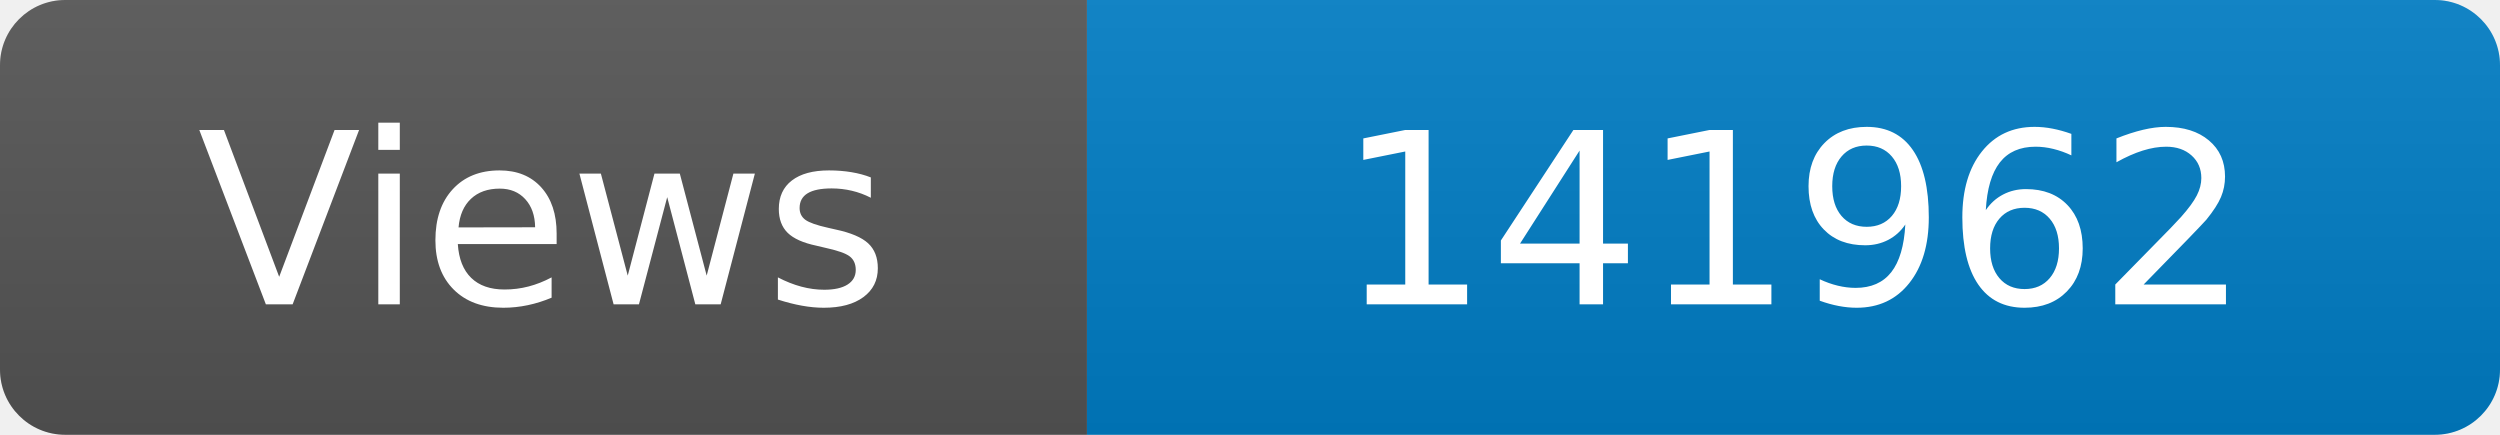
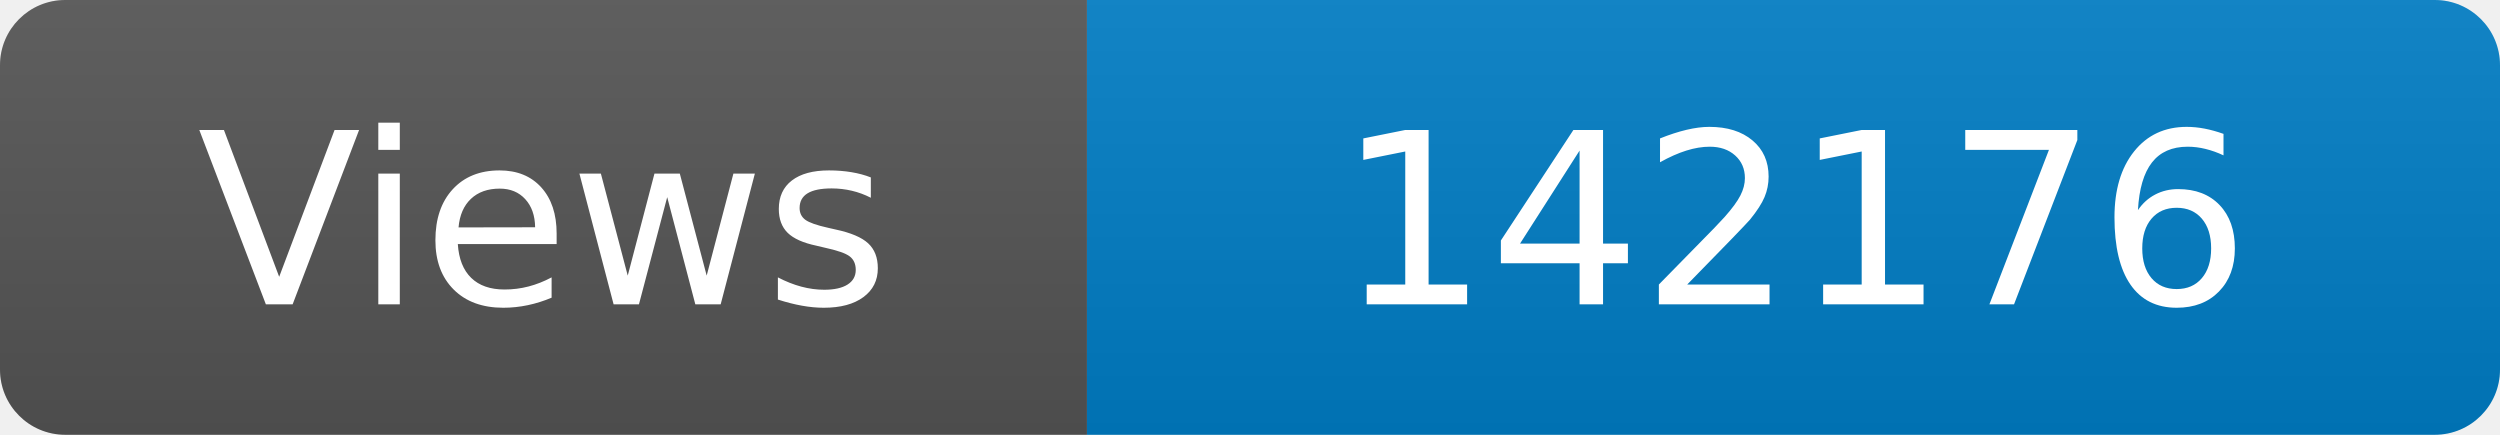
<svg xmlns="http://www.w3.org/2000/svg" width="115" height="20" role="img" aria-label="Maintained?: yes">
  <linearGradient id="s" x2="0" y2="100%">
    <stop offset="0" stop-color="#bbb" stop-opacity=".1" />
    <stop offset="1" stop-opacity=".1" />
  </linearGradient>
  <clipPath id="r">
    <rect width="115" height="20" rx="3" fill="#fff" />
  </clipPath>
  <g clip-path="url(#r)">
    <rect width="50" height="20" fill="#555" />
    <rect x="50" width="160" height="20" fill="#007ec6" />
    <rect width="115" height="20" fill="url(#s)" />
  </g>
  <g fill="#fff" text-anchor="middle" font-family="Verdana,Geneva,DejaVu Sans,sans-serif" font-size="110">
    <text x="250" y="140" transform="scale(.1)" fill="#fff">Views</text>
-     <text x="825" y="140" transform="scale(.1)" fill="#fff">141962</text>
+     <text x="825" y="140" transform="scale(.1)" fill="#fff">142176</text>
  </g>
</svg>
